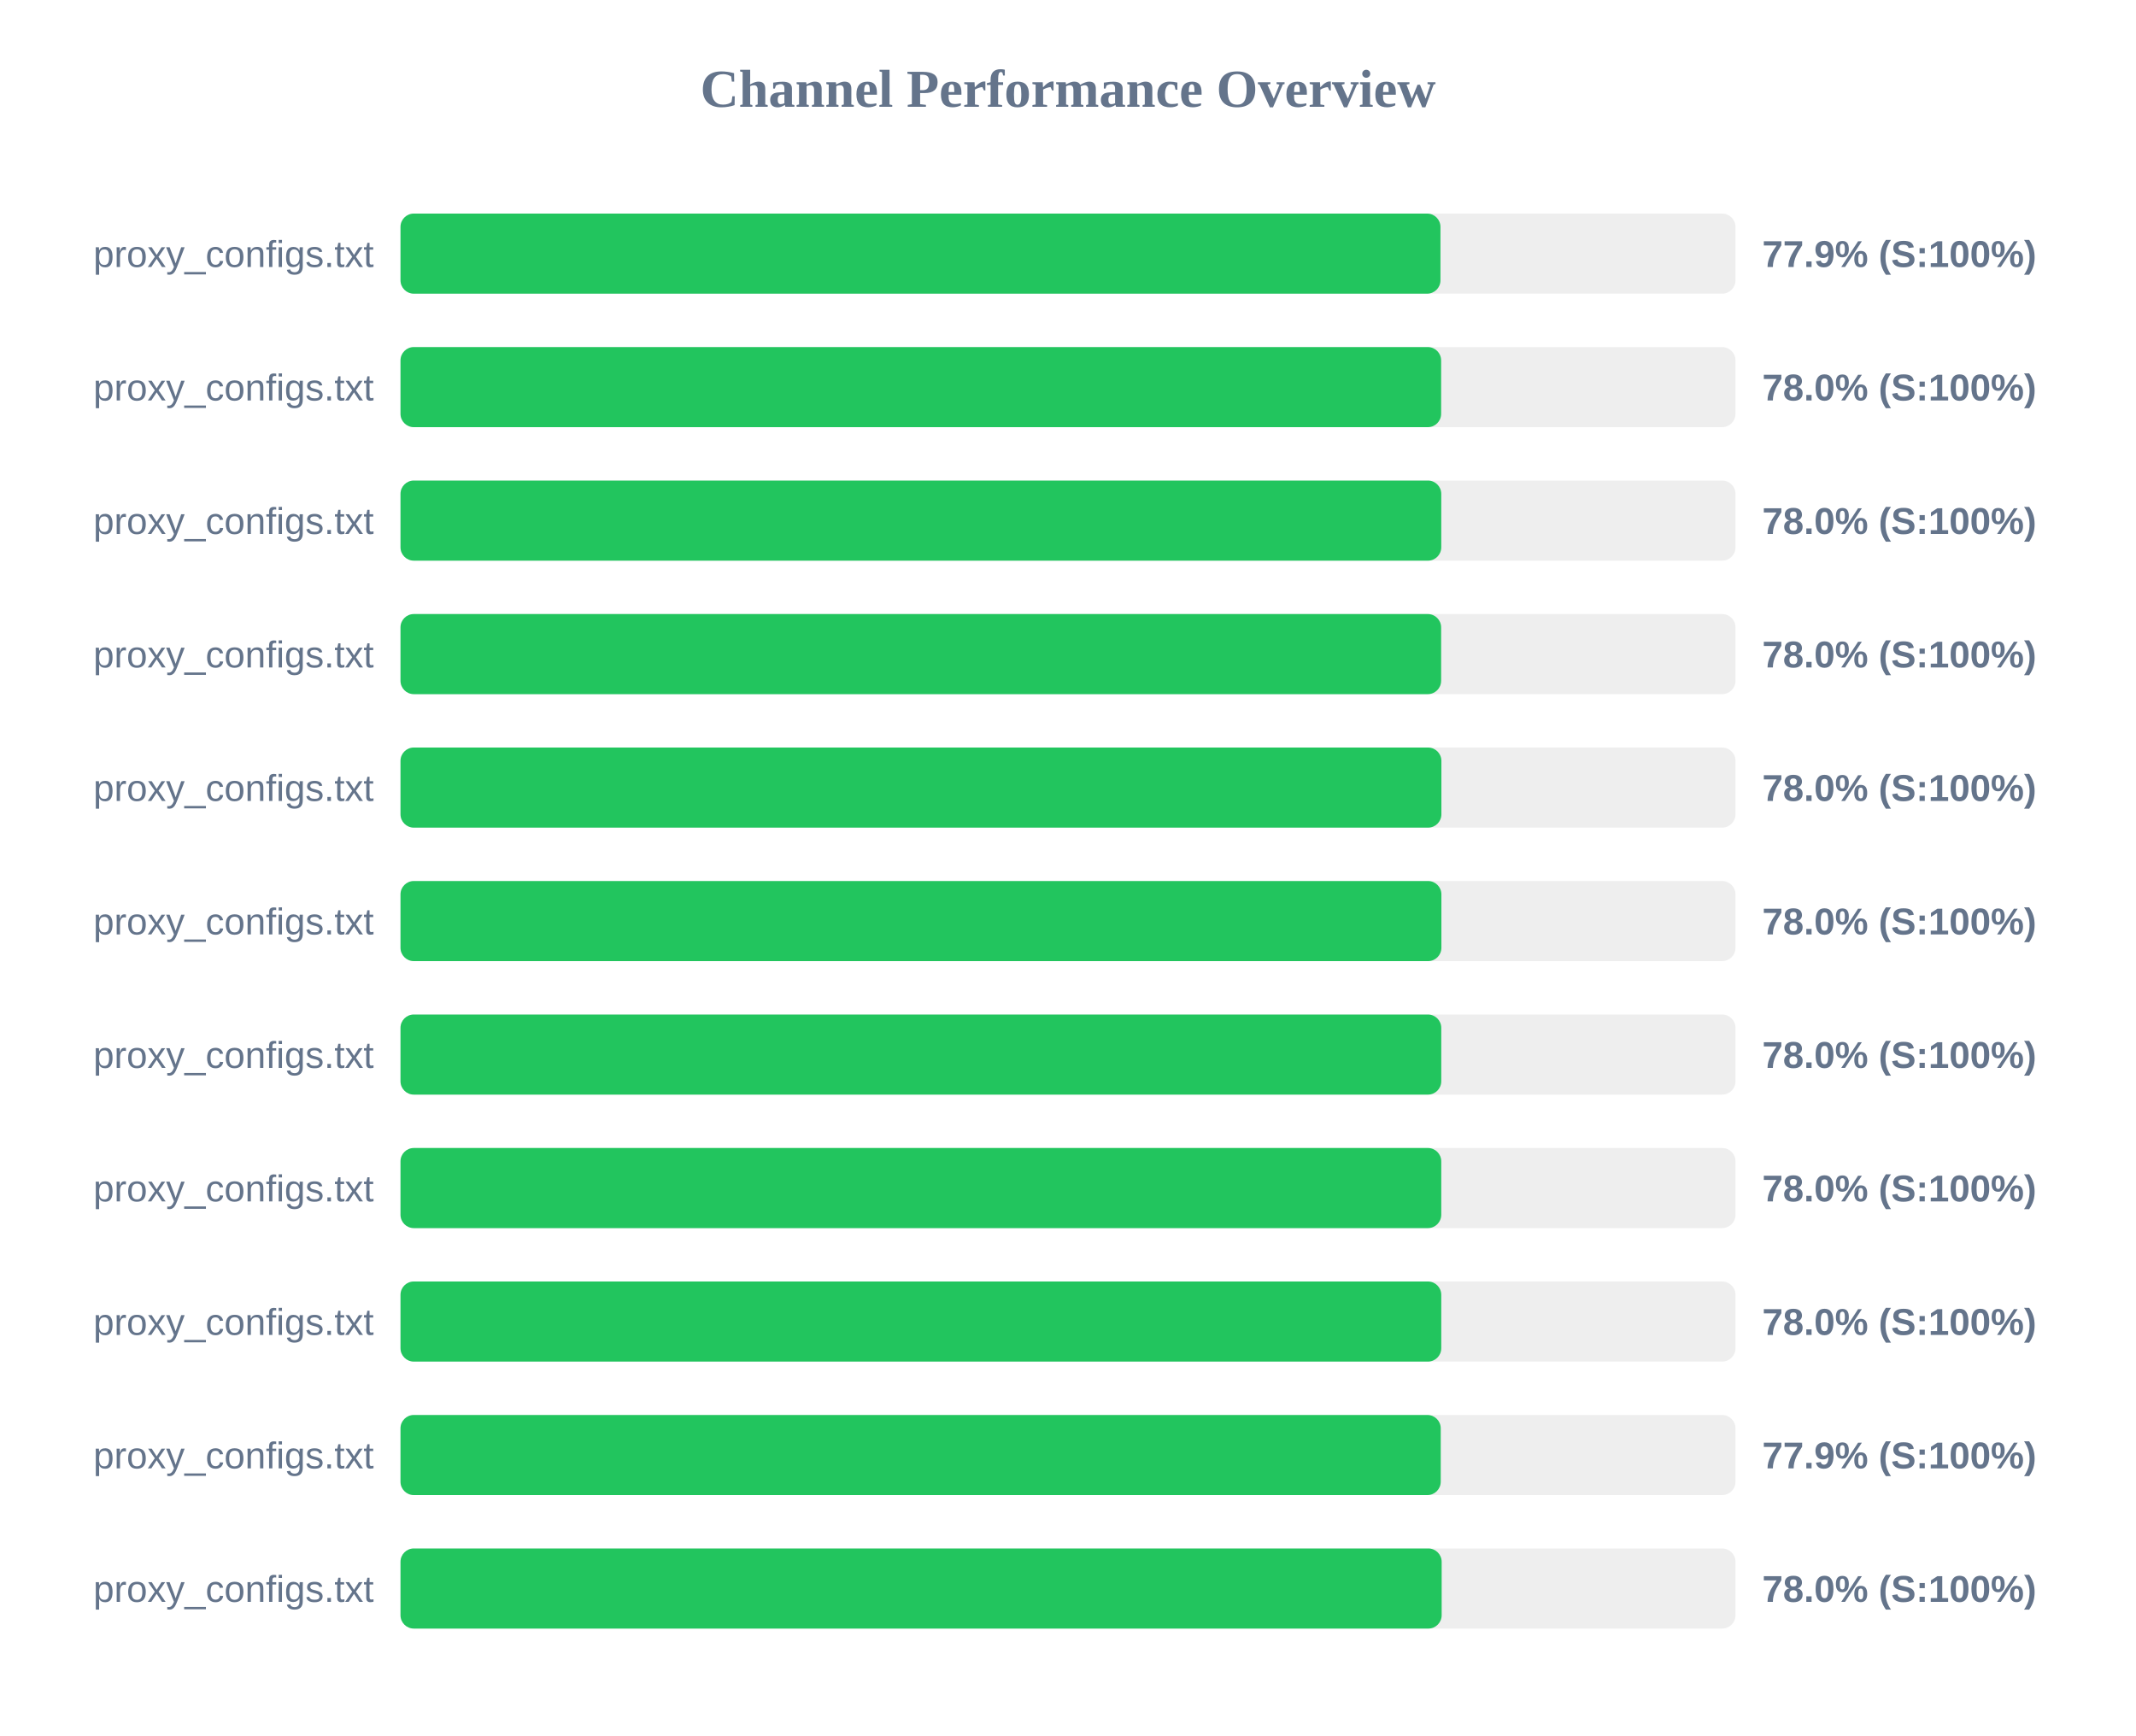
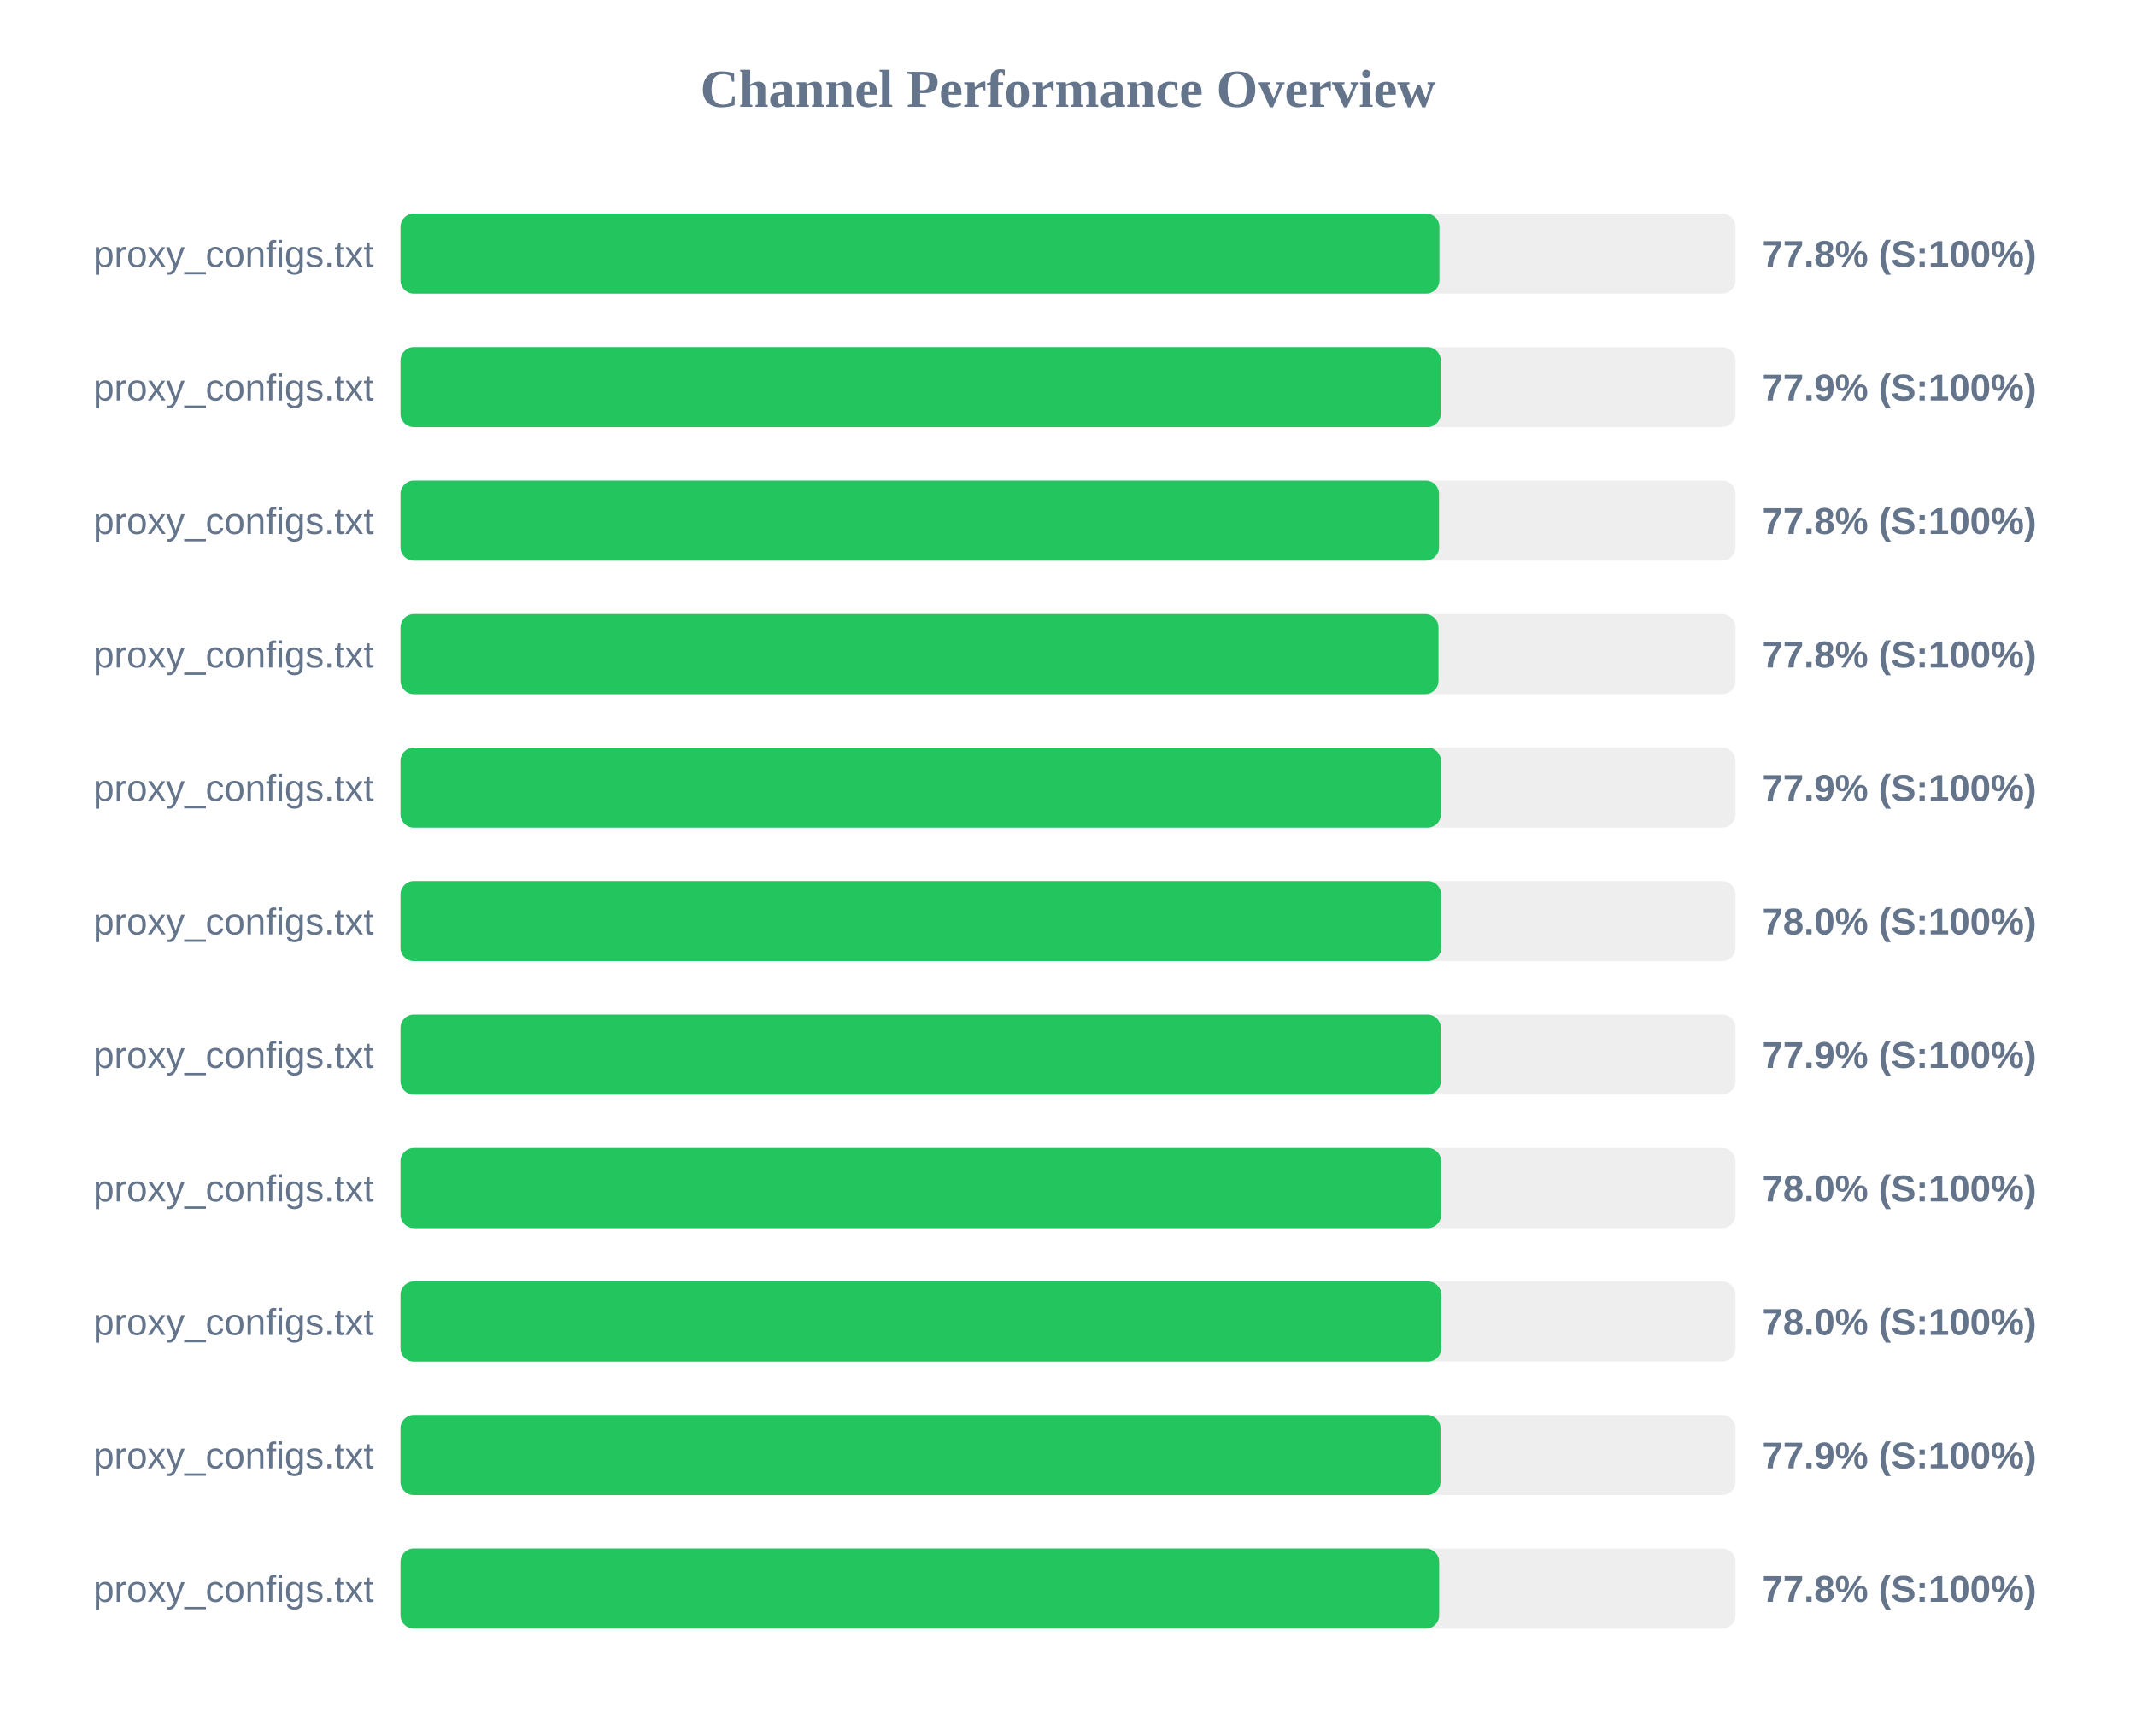
<svg xmlns="http://www.w3.org/2000/svg" width="800" height="650" version="1.1">
  <style>
        .row { font: 14px Arial; fill: #64748b; }
        .score { font: bold 14px Arial; fill: #64748b; }
    </style>
  <text x="400" y="40" text-anchor="middle" font-size="20px" font-weight="bold" fill="#64748b">Channel Performance Overview</text>
  <rect x="150" y="80" width="500" height="30" fill="#eee" rx="5" />
-   <rect x="150" y="80" width="389.5" height="30" fill="#22c55e" rx="5" />
+   <rect x="150" y="80" width="389.1" height="30" fill="#22c55e" rx="5" />
  <text x="140" y="100" text-anchor="end" class="row">proxy_configs.txt</text>
-   <text x="660" y="100" text-anchor="start" class="score">77.9% (S:100%)</text>
+   <text x="660" y="100" text-anchor="start" class="score">77.8% (S:100%)</text>
  <rect x="150" y="130" width="500" height="30" fill="#eee" rx="5" />
-   <rect x="150" y="130" width="389.75" height="30" fill="#22c55e" rx="5" />
+   <rect x="150" y="130" width="389.6" height="30" fill="#22c55e" rx="5" />
  <text x="140" y="150" text-anchor="end" class="row">proxy_configs.txt</text>
-   <text x="660" y="150" text-anchor="start" class="score">78.0% (S:100%)</text>
+   <text x="660" y="150" text-anchor="start" class="score">77.9% (S:100%)</text>
  <rect x="150" y="180" width="500" height="30" fill="#eee" rx="5" />
-   <rect x="150" y="180" width="389.8" height="30" fill="#22c55e" rx="5" />
+   <rect x="150" y="180" width="388.95" height="30" fill="#22c55e" rx="5" />
  <text x="140" y="200" text-anchor="end" class="row">proxy_configs.txt</text>
-   <text x="660" y="200" text-anchor="start" class="score">78.0% (S:100%)</text>
+   <text x="660" y="200" text-anchor="start" class="score">77.8% (S:100%)</text>
  <rect x="150" y="230" width="500" height="30" fill="#eee" rx="5" />
-   <rect x="150" y="230" width="389.75" height="30" fill="#22c55e" rx="5" />
+   <rect x="150" y="230" width="388.75" height="30" fill="#22c55e" rx="5" />
  <text x="140" y="250" text-anchor="end" class="row">proxy_configs.txt</text>
-   <text x="660" y="250" text-anchor="start" class="score">78.0% (S:100%)</text>
+   <text x="660" y="250" text-anchor="start" class="score">77.8% (S:100%)</text>
  <rect x="150" y="280" width="500" height="30" fill="#eee" rx="5" />
-   <rect x="150" y="280" width="389.85" height="30" fill="#22c55e" rx="5" />
+   <rect x="150" y="280" width="389.65" height="30" fill="#22c55e" rx="5" />
  <text x="140" y="300" text-anchor="end" class="row">proxy_configs.txt</text>
-   <text x="660" y="300" text-anchor="start" class="score">78.0% (S:100%)</text>
+   <text x="660" y="300" text-anchor="start" class="score">77.9% (S:100%)</text>
  <rect x="150" y="330" width="500" height="30" fill="#eee" rx="5" />
-   <rect x="150" y="330" width="389.85" height="30" fill="#22c55e" rx="5" />
+   <rect x="150" y="330" width="389.75" height="30" fill="#22c55e" rx="5" />
  <text x="140" y="350" text-anchor="end" class="row">proxy_configs.txt</text>
  <text x="660" y="350" text-anchor="start" class="score">78.0% (S:100%)</text>
  <rect x="150" y="380" width="500" height="30" fill="#eee" rx="5" />
-   <rect x="150" y="380" width="389.8" height="30" fill="#22c55e" rx="5" />
+   <rect x="150" y="380" width="389.6" height="30" fill="#22c55e" rx="5" />
  <text x="140" y="400" text-anchor="end" class="row">proxy_configs.txt</text>
-   <text x="660" y="400" text-anchor="start" class="score">78.0% (S:100%)</text>
+   <text x="660" y="400" text-anchor="start" class="score">77.9% (S:100%)</text>
  <rect x="150" y="430" width="500" height="30" fill="#eee" rx="5" />
-   <rect x="150" y="430" width="389.8" height="30" fill="#22c55e" rx="5" />
+   <rect x="150" y="430" width="389.75" height="30" fill="#22c55e" rx="5" />
  <text x="140" y="450" text-anchor="end" class="row">proxy_configs.txt</text>
  <text x="660" y="450" text-anchor="start" class="score">78.0% (S:100%)</text>
  <rect x="150" y="480" width="500" height="30" fill="#eee" rx="5" />
  <rect x="150" y="480" width="389.8" height="30" fill="#22c55e" rx="5" />
  <text x="140" y="500" text-anchor="end" class="row">proxy_configs.txt</text>
  <text x="660" y="500" text-anchor="start" class="score">78.0% (S:100%)</text>
  <rect x="150" y="530" width="500" height="30" fill="#eee" rx="5" />
-   <rect x="150" y="530" width="389.6" height="30" fill="#22c55e" rx="5" />
+   <rect x="150" y="530" width="389.5" height="30" fill="#22c55e" rx="5" />
  <text x="140" y="550" text-anchor="end" class="row">proxy_configs.txt</text>
  <text x="660" y="550" text-anchor="start" class="score">77.9% (S:100%)</text>
  <rect x="150" y="580" width="500" height="30" fill="#eee" rx="5" />
-   <rect x="150" y="580" width="389.95" height="30" fill="#22c55e" rx="5" />
+   <rect x="150" y="580" width="389.0" height="30" fill="#22c55e" rx="5" />
  <text x="140" y="600" text-anchor="end" class="row">proxy_configs.txt</text>
-   <text x="660" y="600" text-anchor="start" class="score">78.0% (S:100%)</text>
+   <text x="660" y="600" text-anchor="start" class="score">77.8% (S:100%)</text>
</svg>
